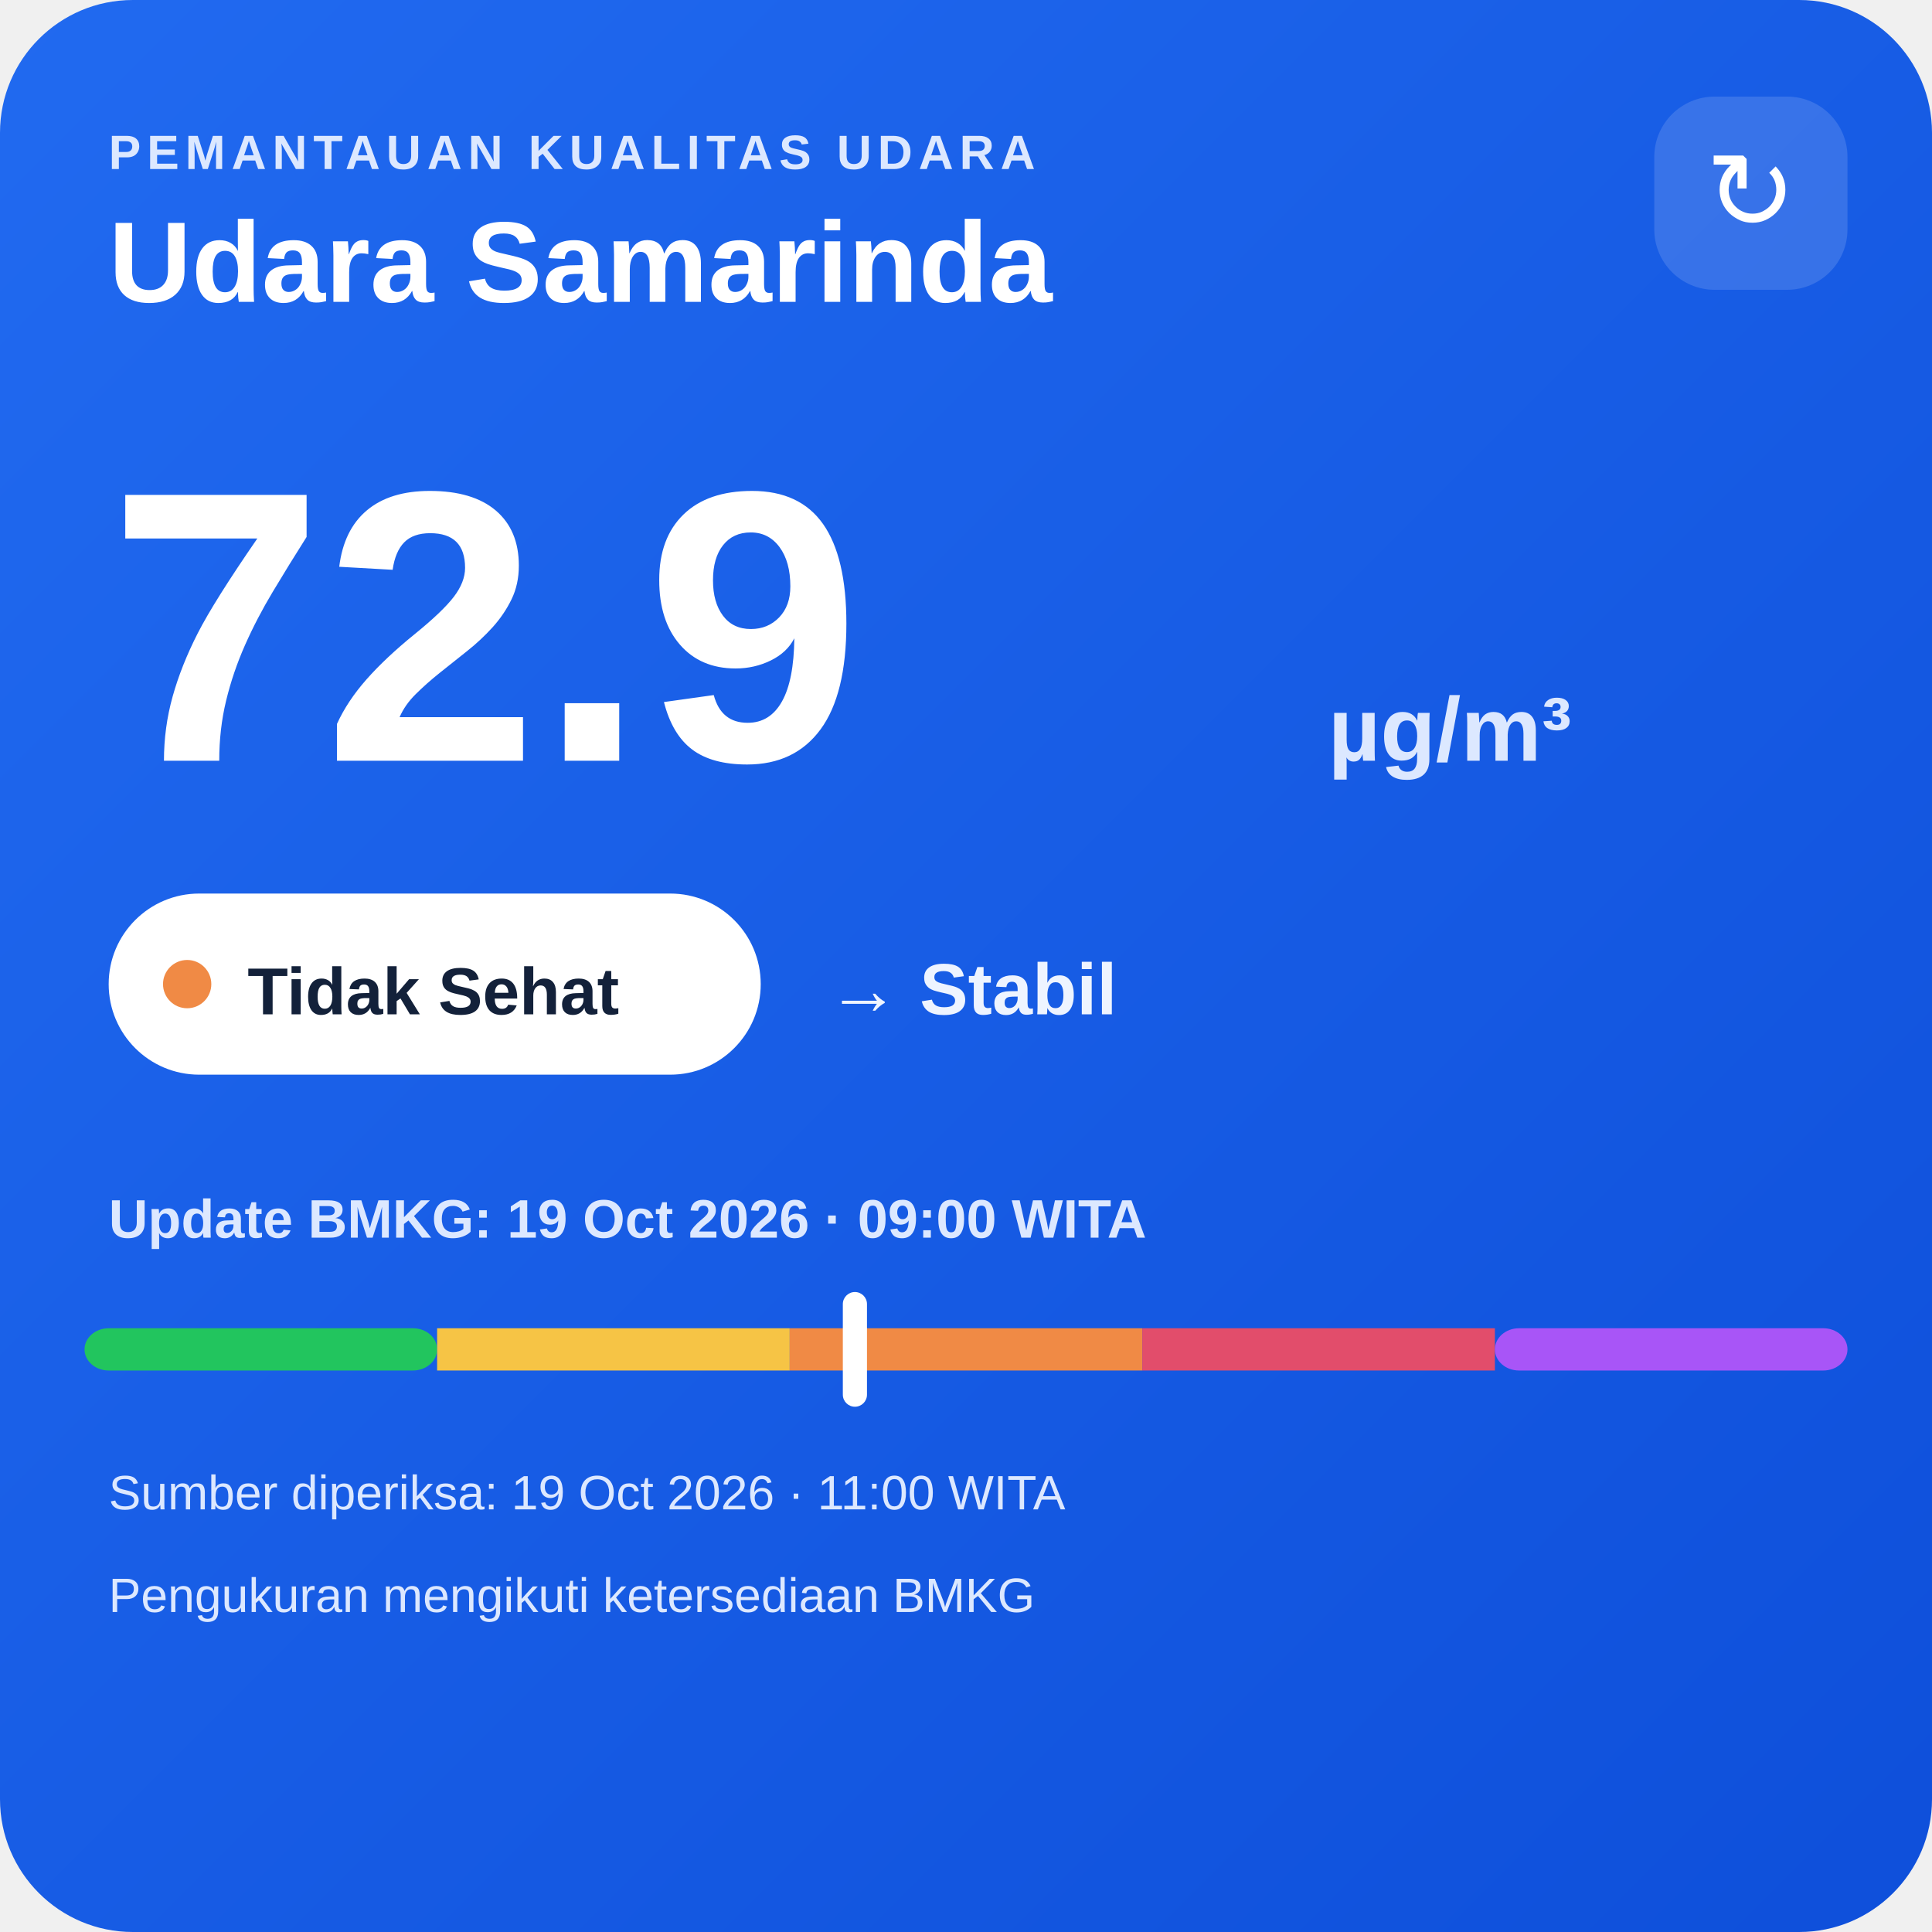
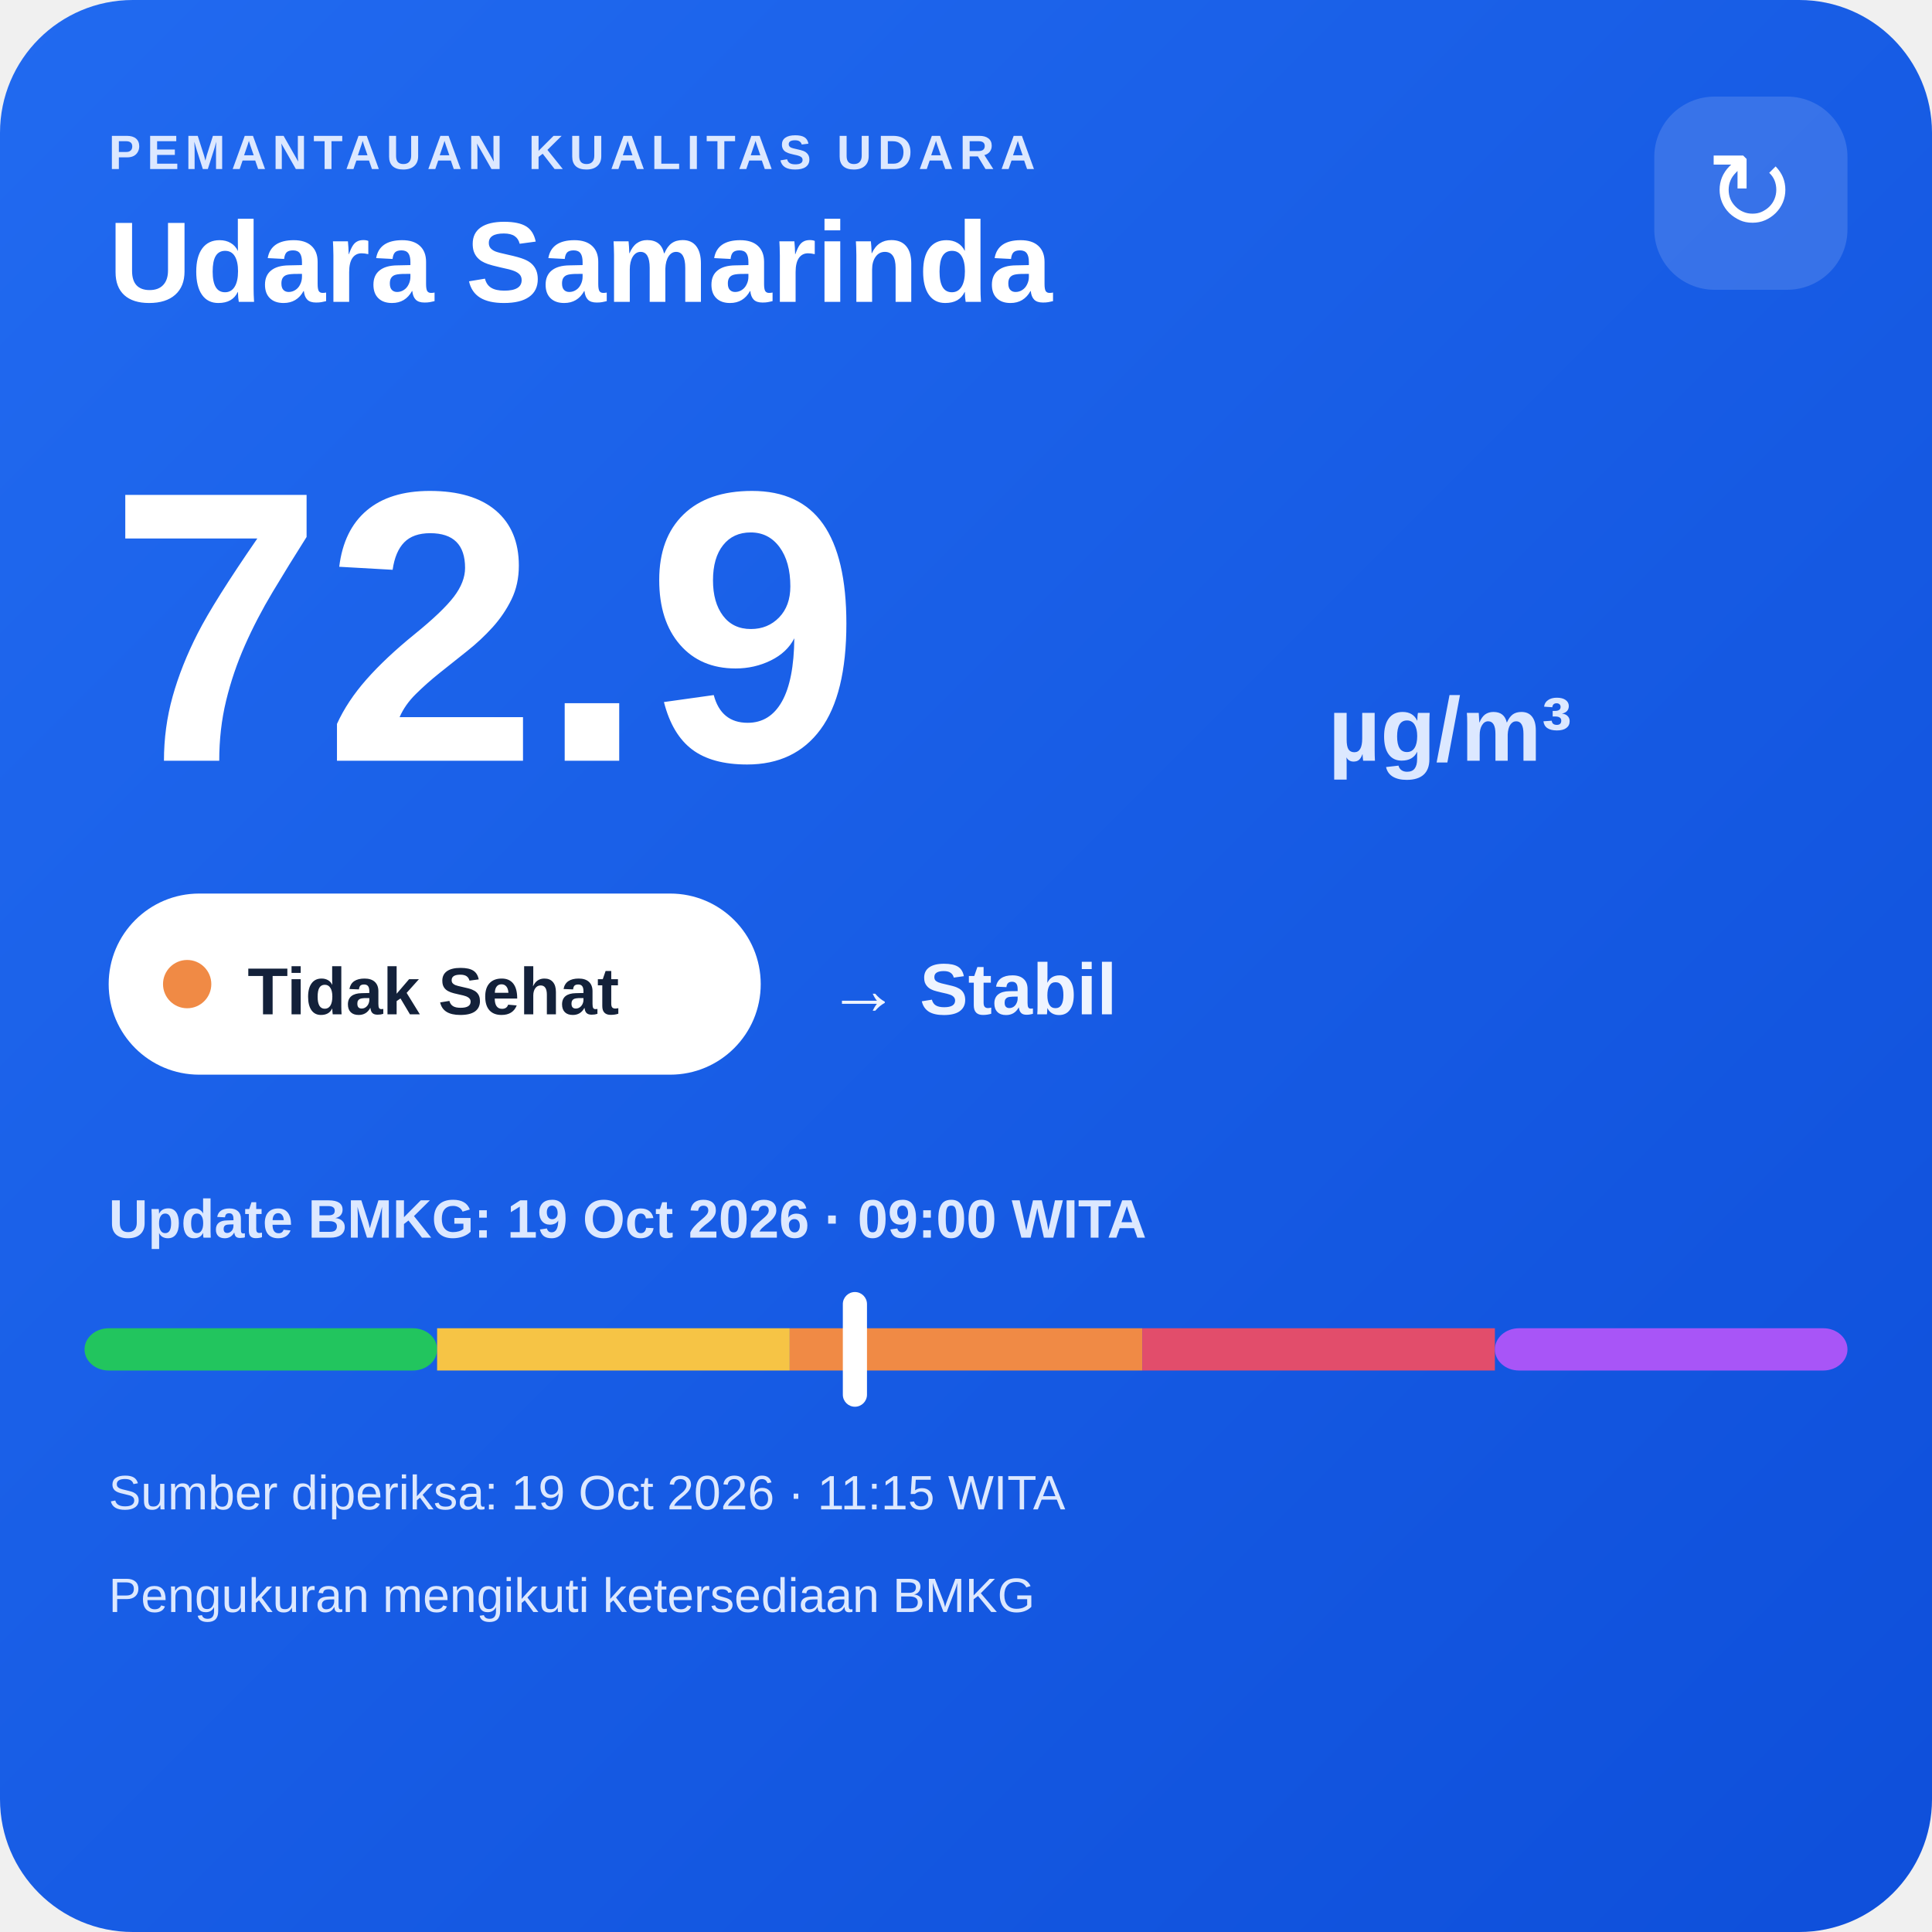
<svg xmlns="http://www.w3.org/2000/svg" width="320" height="320" viewBox="0 0 320 320">
  <defs>
    <linearGradient id="bg" x1="0" y1="0" x2="1" y2="1">
      <stop offset="0" stop-color="#216af0" />
      <stop offset="1" stop-color="#0e4fda" />
    </linearGradient>
  </defs>
  <rect width="320" height="320" rx="22" fill="url(#bg)" />
  <text x="18" y="28" fill="#dce8ff" font-family="Arial,sans-serif" font-size="8" font-weight="700" letter-spacing="1">PEMANTAUAN KUALITAS UDARA</text>
  <text x="18" y="50" fill="#ffffff" font-family="Arial,sans-serif" font-size="19" font-weight="700">Udara Samarinda</text>
  <rect x="274" y="16" width="32" height="32" rx="10" fill="#ffffff" fill-opacity=".14" />
  <text x="290" y="38" text-anchor="middle" fill="#ffffff" font-family="Arial,sans-serif" font-size="18">↻</text>
  <text x="18" y="126" fill="#ffffff" font-family="Arial,sans-serif" font-size="64" font-weight="800">72.9</text>
  <text x="220" y="126" fill="#dce8ff" font-family="Arial,sans-serif" font-size="15" font-weight="700">µg/m³</text>
  <rect x="18" y="148" width="108" height="30" rx="15" fill="#ffffff" />
  <circle cx="31" cy="163" r="4" fill="#f08a45" />
  <text x="41" y="168" fill="#13213a" font-family="Arial,sans-serif" font-size="11" font-weight="700">Tidak Sehat</text>
  <text x="137" y="168" fill="#eef4ff" font-family="Arial,sans-serif" font-size="12" font-weight="700">→ Stabil</text>
  <text x="18" y="205" fill="#dce8ff" font-family="Arial,sans-serif" font-size="9" font-weight="700">Update BMKG: 19 Oct 2026 · 09:00 WITA</text>
  <rect x="14" y="220" width="58.4" height="7" rx="4" fill="#22c55e" />
  <rect x="72.4" y="220" width="58.4" height="7" fill="#f6c445" />
  <rect x="130.8" y="220" width="58.4" height="7" fill="#f08a45" />
  <rect x="189.2" y="220" width="58.4" height="7" fill="#e24d6b" />
  <rect x="247.6" y="220" width="58.4" height="7" rx="4" fill="#a855f7" />
  <rect x="139.6" y="214" width="4" height="19" rx="2" fill="#ffffff" />
-   <text x="18" y="250" fill="#dce8ff" font-family="Arial,sans-serif" font-size="8">Sumber diperiksa: 19 Oct 2026 · 11:00 WITA</text>
+   <text x="18" y="250" fill="#dce8ff" font-family="Arial,sans-serif" font-size="8">Sumber diperiksa: 19 Oct 2026 · 11:15 WITA</text>
  <text x="18" y="267" fill="#dce8ff" font-family="Arial,sans-serif" font-size="8">Pengukuran mengikuti ketersediaan BMKG</text>
</svg>
